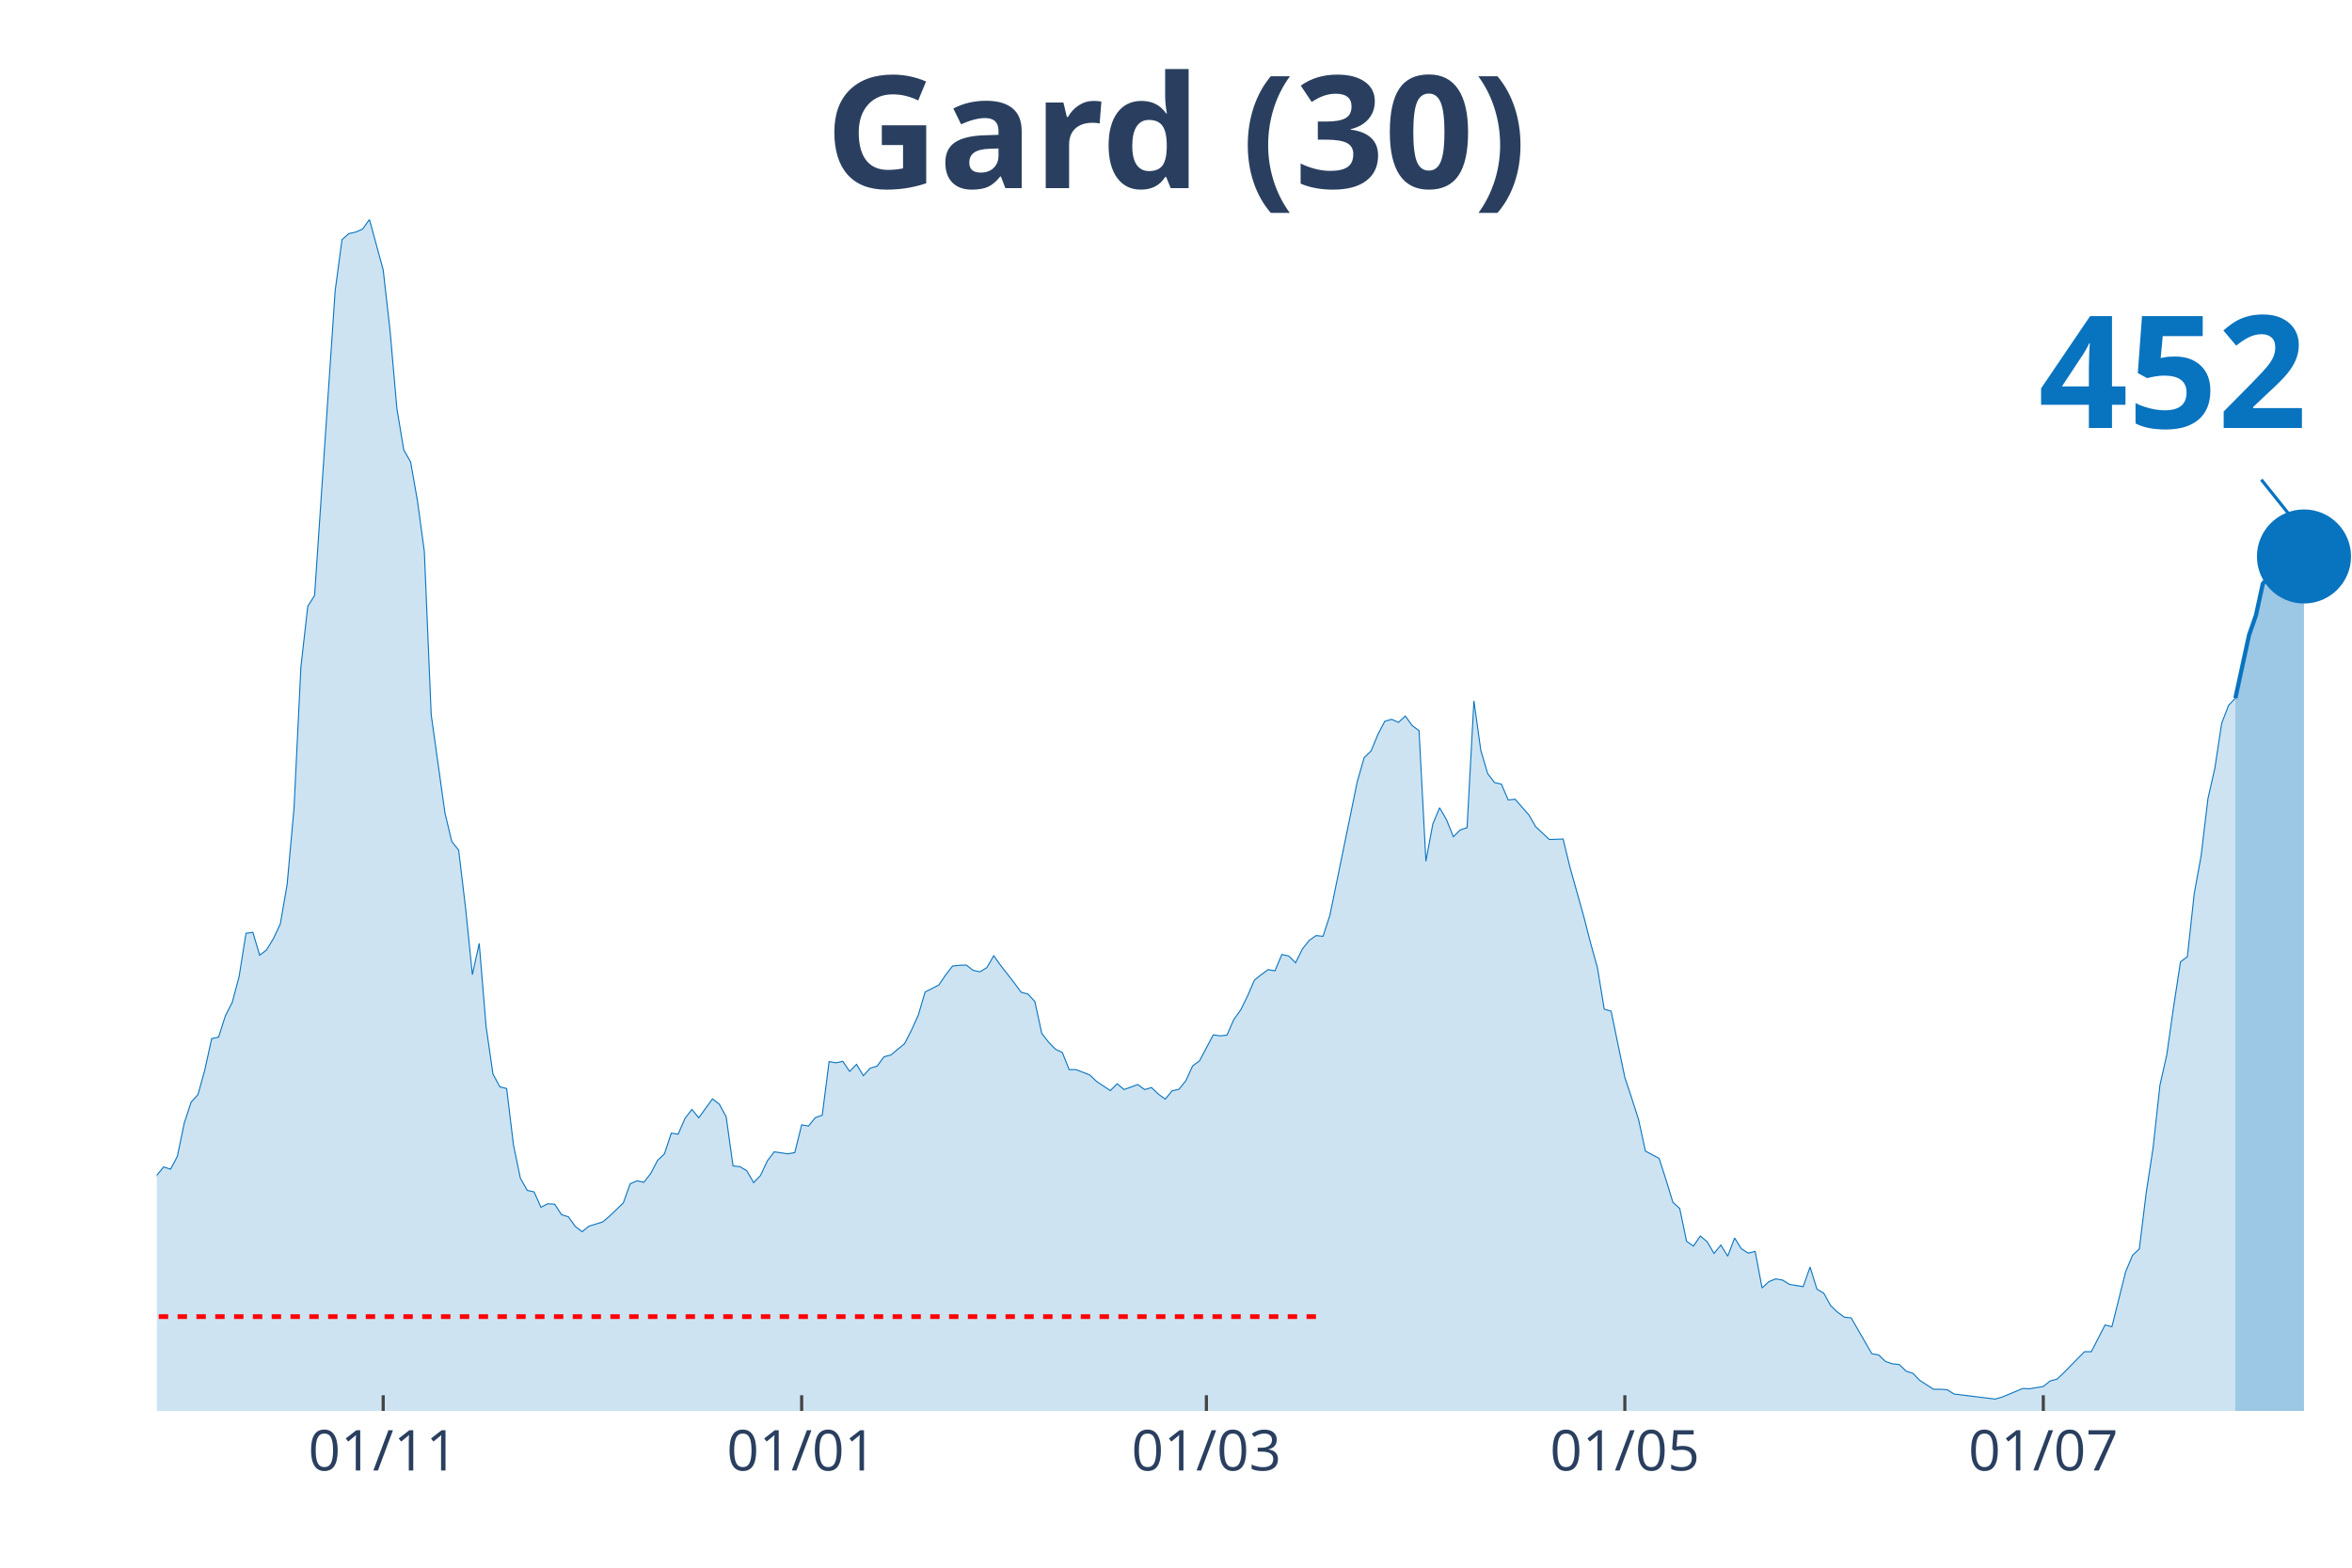
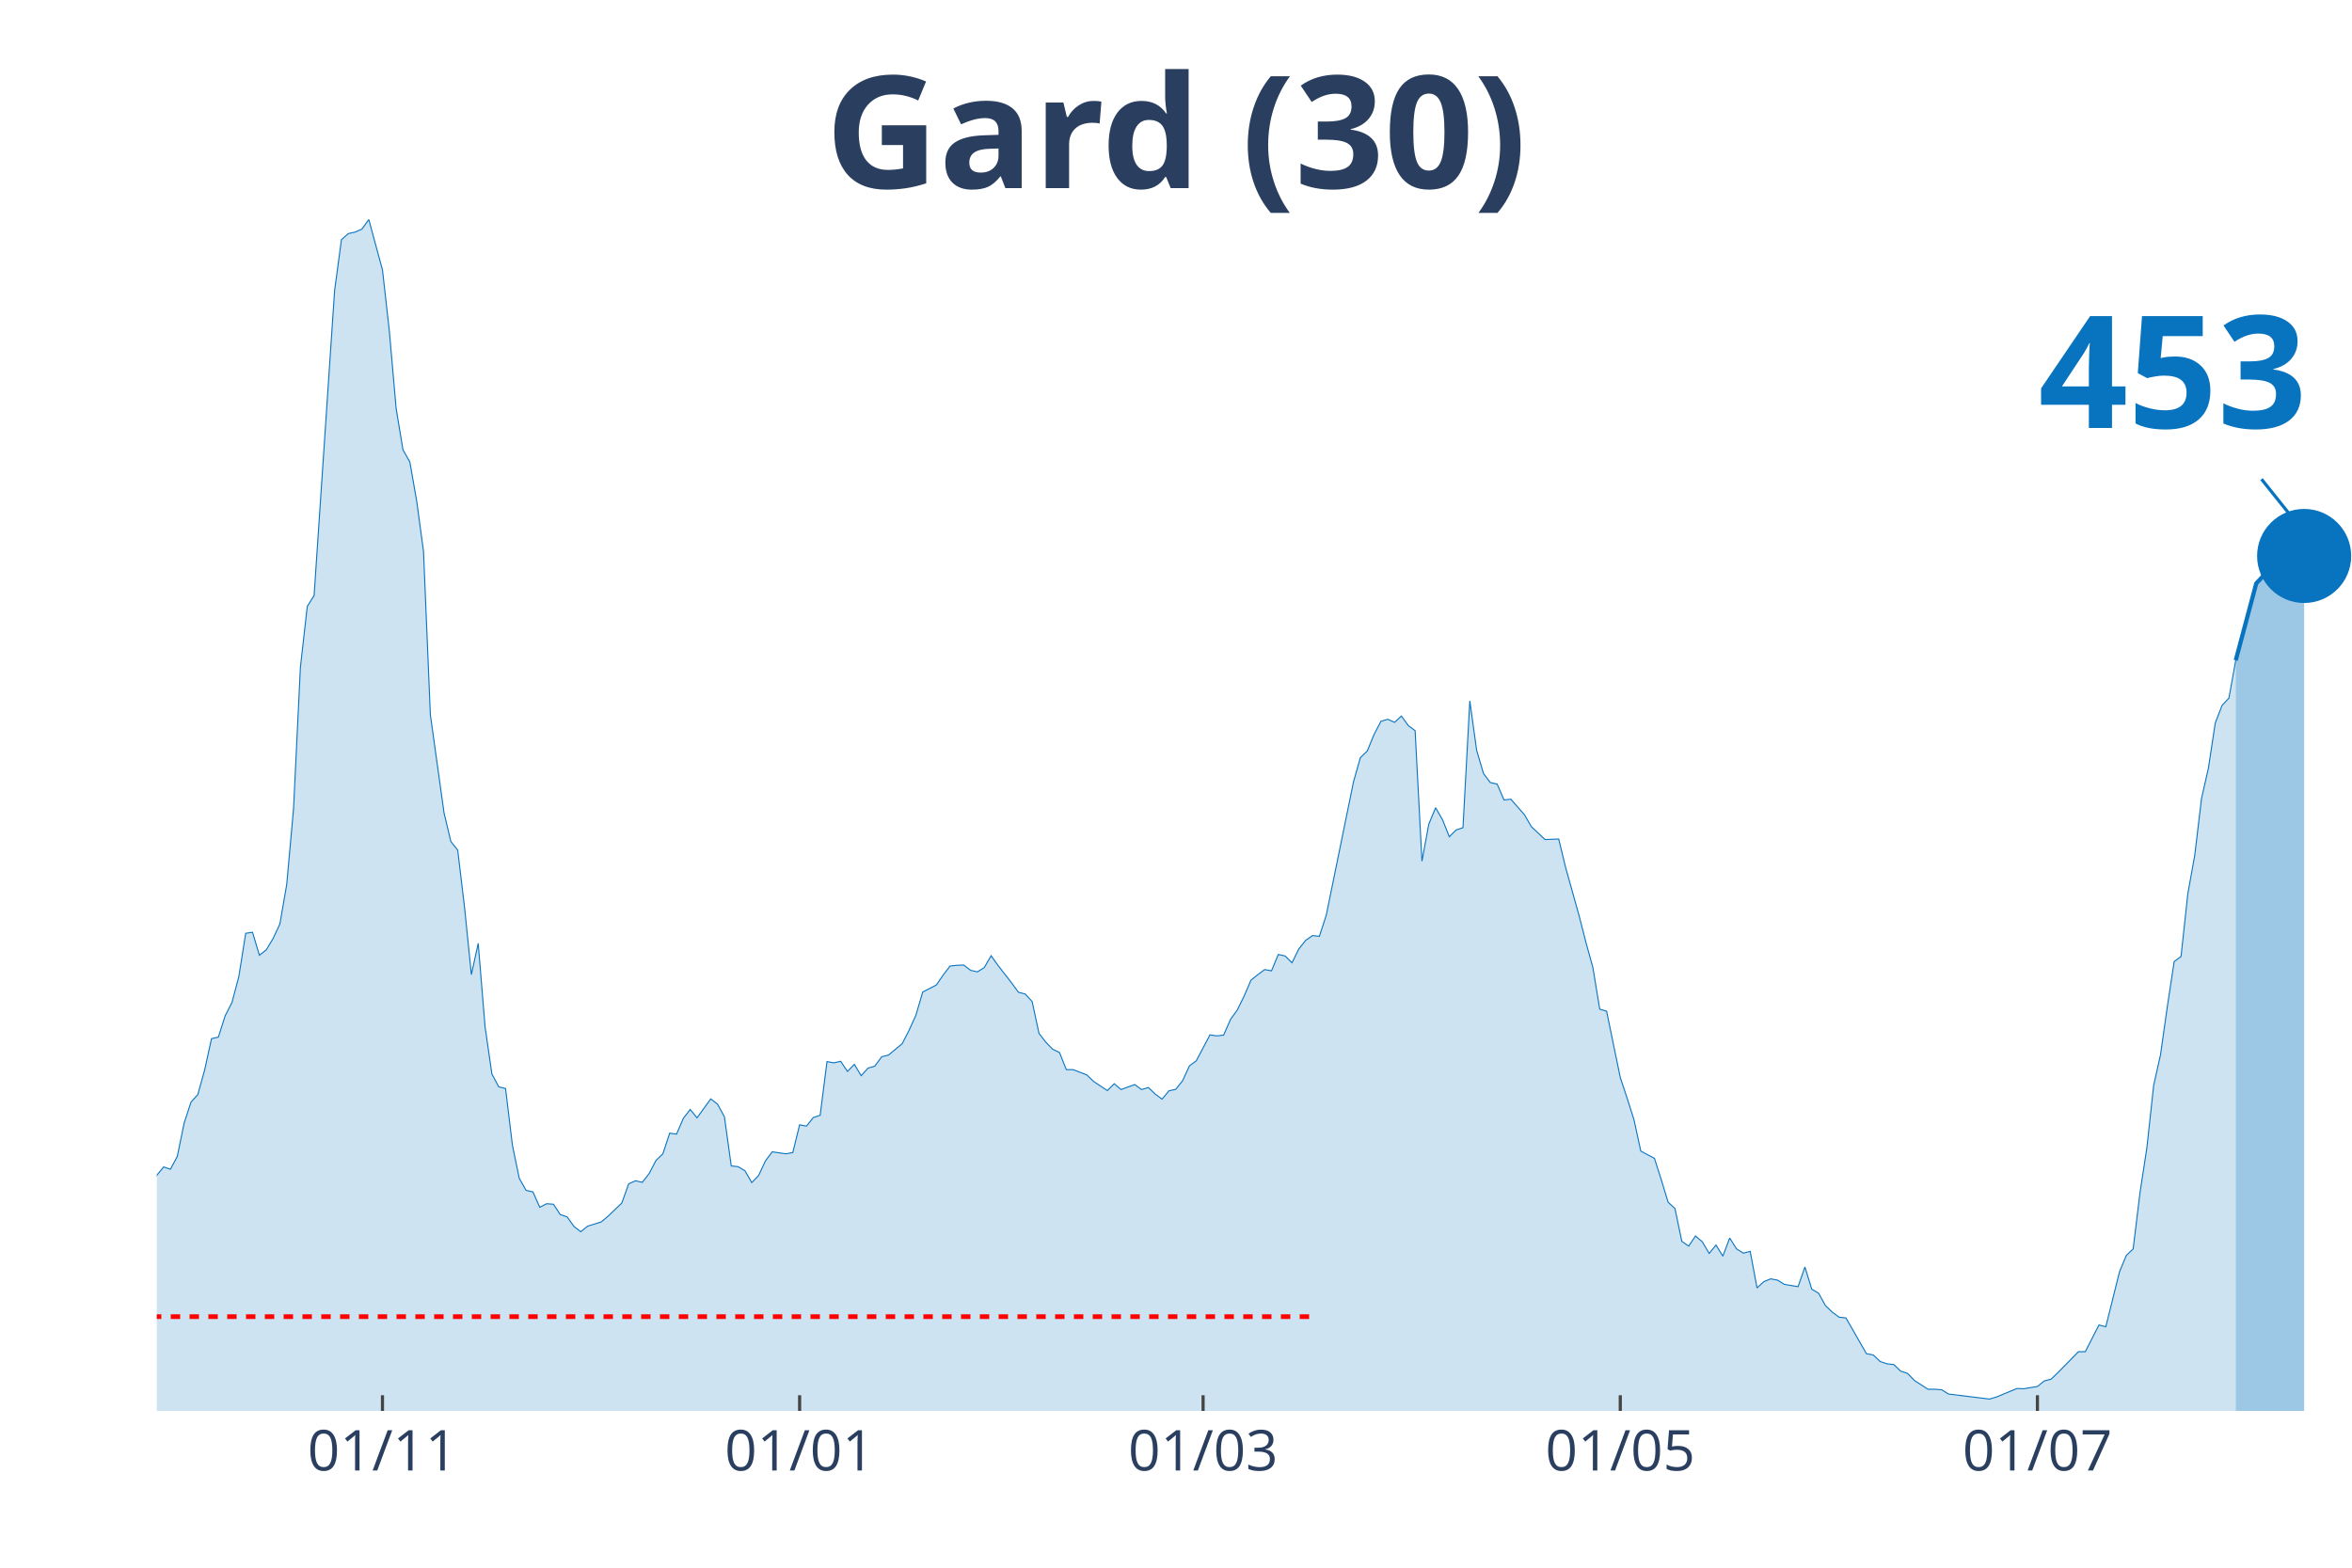
<svg xmlns="http://www.w3.org/2000/svg" class="main-svg" width="1125" height="750" style="" viewBox="0 0 750 500">
  <rect x="0" y="0" width="750" height="500" style="fill: rgb(0, 0, 0); fill-opacity: 0;" />
-   <defs id="defs-8e33f1">
+   <defs id="defs-4dde09">
    <g class="clips">
-       <clipPath id="clip8e33f1xyplot" class="plotclip">
+       <clipPath id="clip4dde09xyplot" class="plotclip">
        <rect width="700" height="380" />
      </clipPath>
-       <clipPath class="axesclip" id="clip8e33f1x">
+       <clipPath class="axesclip" id="clip4dde09x">
        <rect x="50" y="0" width="700" height="500" />
      </clipPath>
-       <clipPath class="axesclip" id="clip8e33f1y">
+       <clipPath class="axesclip" id="clip4dde09y">
        <rect x="0" y="70" width="750" height="380" />
      </clipPath>
-       <clipPath class="axesclip" id="clip8e33f1xy">
+       <clipPath class="axesclip" id="clip4dde09xy">
        <rect x="50" y="70" width="700" height="380" />
      </clipPath>
    </g>
    <g class="gradients" />
  </defs>
  <g class="bglayer">
    <rect class="bg" x="50" y="70" width="700" height="380" style="fill: rgb(0, 0, 0); fill-opacity: 0; stroke-width: 0;" />
  </g>
  <g class="layer-below">
    <g class="imagelayer" />
    <g class="shapelayer" />
  </g>
  <g class="cartesianlayer">
    <g class="subplot xy">
      <g class="layer-subplot">
        <g class="shapelayer" />
        <g class="imagelayer" />
      </g>
      <g class="gridlayer">
        <g class="x">
-           <path class="xgrid crisp" transform="translate(122.19,0)" d="M0,70v380" style="stroke: rgb(255, 255, 255); stroke-opacity: 1; stroke-width: 1px;" />
-           <path class="xgrid crisp" transform="translate(255.63,0)" d="M0,70v380" style="stroke: rgb(255, 255, 255); stroke-opacity: 1; stroke-width: 1px;" />
-           <path class="xgrid crisp" transform="translate(384.69,0)" d="M0,70v380" style="stroke: rgb(255, 255, 255); stroke-opacity: 1; stroke-width: 1px;" />
-           <path class="xgrid crisp" transform="translate(518.13,0)" d="M0,70v380" style="stroke: rgb(255, 255, 255); stroke-opacity: 1; stroke-width: 1px;" />
-           <path class="xgrid crisp" transform="translate(651.56,0)" d="M0,70v380" style="stroke: rgb(255, 255, 255); stroke-opacity: 1; stroke-width: 1px;" />
+           <path class="xgrid crisp" transform="translate(121.96,0)" d="M0,70v380" style="stroke: rgb(255, 255, 255); stroke-opacity: 1; stroke-width: 1px;" />
+           <path class="xgrid crisp" transform="translate(254.98,0)" d="M0,70v380" style="stroke: rgb(255, 255, 255); stroke-opacity: 1; stroke-width: 1px;" />
+           <path class="xgrid crisp" transform="translate(383.64,0)" d="M0,70v380" style="stroke: rgb(255, 255, 255); stroke-opacity: 1; stroke-width: 1px;" />
+           <path class="xgrid crisp" transform="translate(516.67,0)" d="M0,70v380" style="stroke: rgb(255, 255, 255); stroke-opacity: 1; stroke-width: 1px;" />
+           <path class="xgrid crisp" transform="translate(649.69,0)" d="M0,70v380" style="stroke: rgb(255, 255, 255); stroke-opacity: 1; stroke-width: 1px;" />
        </g>
        <g class="y" />
      </g>
      <g class="zerolinelayer" />
      <path class="xlines-below" />
      <path class="ylines-below" />
      <g class="overlines-below" />
      <g class="xaxislayer-below" />
      <g class="yaxislayer-below" />
      <g class="overaxes-below" />
-       <g class="plot" transform="translate(50, 70)" clip-path="url('#clip8e33f1xyplot')">
+       <g class="plot" transform="translate(50, 70)" clip-path="url('#clip4dde09xyplot')">
        <g class="scatterlayer mlayer">
-           <g class="trace scatter trace752d6e" style="stroke-miterlimit: 2;">
+           <g class="trace scatter trace2cf7a0" style="stroke-miterlimit: 2;">
            <g class="fills">
              <g>
-                 <path class="js-fill" d="M662.81,380L-297.5,380L-297.5,374.45L-290.94,375.98L-288.75,375.74L-266.87,377.59L-264.69,378.07L-258.12,375.58L-255.94,375.58L-251.56,373.09L-249.37,371.16L-238.44,369.79L-236.25,372.12L-227.5,377.27L-225.31,377.19L-203.44,376.54L-201.25,376.54L-161.87,378.07L-159.69,376.7L-148.75,373.65L-146.56,372.93L-137.81,373.73L-135.62,373.65L-118.12,370.27L-115.94,368.99L-109.37,365.85L-107.19,363.12L-100.62,362.39L-98.44,359.58L-94.06,356.2L-91.87,355.88L-83.12,351.38L-80.94,351.78L-72.19,350.1L-70,348.65L-67.81,347.92L-65.62,344.31L-61.25,338.84L-59.06,337.72L-52.5,333.94L-50.31,335.38L-45.94,332.01L-43.75,332.81L-41.56,333.45L-39.37,331.85L-37.19,332.41L-35,328.23L-32.81,327.26L-30.62,324.45L-28.44,322.04L-26.25,321.8L-24.06,316.73L-21.87,314.56L-19.69,314.16L-17.5,314.88L-15.31,317.14L-13.12,316.17L-10.94,315.05L-8.75,316.17L-4.37,318.02L-2.19,311.51L0,304.84L2.19,302.18L4.38,302.91L6.56,298.81L8.75,288.2L10.94,281.52L13.13,279.11L15.31,271.23L17.5,261.27L19.69,260.78L21.88,253.95L24.06,249.69L26.25,241.41L28.44,227.66L30.63,227.34L32.81,234.66L35,232.97L37.19,229.35L39.38,224.69L41.56,212.07L43.75,187.87L45.94,142.85L48.13,123.4L50.31,119.94L56.88,22.67L59.06,6.43L61.25,4.5L63.44,4.02L65.63,3.05L67.81,0L72.19,16.08L74.38,35.45L76.56,60.29L78.75,73.48L80.94,77.33L83.13,89.79L85.31,105.87L87.5,157.96L91.88,189.24L94.06,198.4L96.25,201.13L98.44,219.38L100.63,240.85L102.81,230.88L105,257.41L107.19,272.52L109.38,276.62L111.56,277.18L113.75,295.27L115.94,305.8L118.13,309.66L120.31,310.14L122.5,315.05L124.69,313.92L126.88,314.08L129.06,317.38L131.25,318.1L133.44,321.16L135.63,322.84L137.81,321.07L142.19,319.71L144.38,317.86L148.75,313.68L150.94,307.57L153.13,306.6L155.31,307.09L157.5,304.27L159.69,300.09L161.88,298L164.06,291.41L166.25,291.73L168.44,286.67L170.63,283.85L172.81,286.51L177.19,280.48L179.38,282.17L181.56,286.19L183.75,301.86L185.94,302.1L188.13,303.39L190.31,307.17L192.5,304.92L194.69,300.25L196.88,297.36L201.25,298L203.44,297.6L205.63,288.76L207.81,289.16L210,286.43L212.19,285.7L214.38,268.58L216.56,268.98L218.75,268.5L220.94,271.72L223.13,269.46L225.31,273.08L227.5,270.67L229.69,270.03L231.88,267.05L234.06,266.49L238.44,262.87L240.63,258.61L242.81,253.79L245,246.39L249.38,244.14L251.56,240.93L253.75,238.11L255.94,237.87L258.13,237.79L260.31,239.48L262.5,239.96L264.69,238.6L266.88,234.82L269.06,237.87L273.44,243.5L275.63,246.47L277.81,247.04L280,249.45L282.19,259.58L284.38,262.39L286.56,264.64L288.75,265.69L290.94,271.15L293.13,271.15L297.5,272.84L299.69,274.93L304.06,277.83L306.25,275.65L308.44,277.5L310.63,276.7L312.81,275.9L315,277.5L317.19,276.86L319.38,278.95L321.56,280.56L323.75,277.91L325.94,277.42L328.13,274.69L330.31,269.95L332.5,268.34L336.88,260.06L339.06,260.38L341.25,260.14L343.44,255.16L345.63,252.1L347.81,247.68L350,242.61L352.19,240.85L354.38,239.24L356.56,239.64L358.75,234.42L360.94,234.9L363.13,237.07L365.31,232.65L367.5,229.91L369.69,228.39L371.88,228.63L374.06,221.95L382.81,179.27L385,171.63L387.19,169.54L389.38,164.24L391.56,160.06L393.75,159.41L395.94,160.38L398.13,158.37L400.31,161.42L402.5,163.03L404.69,204.67L406.88,192.85L409.06,187.63L411.25,191.41L413.44,196.87L415.63,194.7L417.81,193.98L420,153.54L422.19,169.3L424.38,176.7L426.56,179.59L428.75,180.07L430.94,185.14L433.13,184.9L437.5,189.88L439.69,193.66L444.06,197.76L446.25,197.68L448.44,197.6L450.63,206.6L455,222.2L457.19,230.72L459.38,238.6L461.56,251.86L463.75,252.5L465.94,263.11L468.13,273.65L470.31,280.24L472.5,287.07L474.69,297.12L479.06,299.45L481.25,306.28L483.44,313.44L485.63,315.45L487.81,325.9L490,327.43L492.19,324.21L494.38,326.06L496.56,329.76L498.75,327.1L500.94,330.64L503.13,324.85L505.31,328.31L507.5,329.68L509.69,329.11L511.88,340.77L514.06,338.76L516.25,337.88L518.44,338.28L520.63,339.64L525,340.37L527.19,334.1L529.38,341.17L531.56,342.46L533.75,346.4L535.94,348.49L538.13,350.1L540.31,350.34L546.88,361.75L549.06,362.15L551.25,364.24L553.44,364.97L555.63,365.21L557.81,367.3L560,368.02L562.19,370.27L566.56,373.09L568.75,373.09L570.94,373.25L573.13,374.61L586.25,376.22L588.44,375.58L595,372.85L597.19,372.93L601.56,372.2L603.75,370.43L605.94,369.87L608.13,367.78L614.69,361.11L616.88,361.11L621.25,352.59L623.44,353.15L627.81,335.63L630,330.4L632.19,328.31L634.38,310.38L636.56,296.15L638.75,276.14L640.94,266.41L643.13,250.98L645.31,236.75L647.5,235.14L649.69,215.04L651.88,202.98L654.06,184.73L656.25,175.09L658.44,160.7L660.63,154.99L662.81,152.66" style="fill: rgb(8, 115, 191); fill-opacity: 0.2; stroke-width: 0;" />
+                 <path class="js-fill" d="M662.93,380L-296.57,380L-296.57,374.45L-290.03,375.98L-287.85,375.74L-266.04,377.59L-263.86,378.07L-257.32,375.58L-255.14,375.58L-250.78,373.09L-248.6,371.16L-237.69,369.79L-235.51,372.12L-226.79,377.27L-224.61,377.19L-204.98,376.62L-202.8,376.54L-159.19,376.7L-157.01,375.58L-137.38,373.73L-135.2,373.65L-117.76,370.27L-115.58,368.99L-109.03,365.85L-106.85,363.12L-100.31,362.39L-98.13,359.58L-93.77,356.2L-91.59,355.88L-82.87,351.38L-80.69,351.78L-71.96,350.1L-69.78,348.65L-67.6,347.92L-65.42,344.31L-61.06,338.84L-58.88,337.72L-52.34,333.94L-50.16,335.38L-45.79,332.01L-43.61,332.81L-41.43,333.45L-39.25,331.85L-37.07,332.41L-34.89,328.23L-32.71,327.26L-30.53,324.45L-28.35,322.04L-26.17,321.8L-23.99,316.73L-21.81,314.56L-19.63,314.16L-17.45,314.88L-15.26,317.14L-13.08,316.17L-10.9,315.05L-8.72,316.17L-4.36,318.02L-2.18,311.51L0,304.84L2.18,302.18L4.36,302.91L6.54,298.81L8.72,288.2L10.9,281.52L13.08,279.11L15.26,271.23L17.45,261.27L19.63,260.78L21.81,253.95L23.99,249.69L26.17,241.41L28.35,227.66L30.53,227.34L32.71,234.66L34.89,232.97L37.07,229.35L39.25,224.69L41.43,212.07L43.61,187.87L45.79,142.85L47.98,123.4L50.16,119.94L56.7,22.67L58.88,6.43L61.06,4.5L63.24,4.02L65.42,3.05L67.6,0L71.96,16.08L74.14,35.45L76.32,60.29L78.5,73.48L80.69,77.33L82.87,89.79L85.05,105.87L87.23,157.96L91.59,189.24L93.77,198.4L95.95,201.13L98.13,219.38L100.31,240.85L102.49,230.88L104.67,257.41L106.85,272.52L109.03,276.62L111.21,277.18L113.4,295.27L115.58,305.8L117.76,309.66L119.94,310.14L122.12,315.05L124.3,313.92L126.48,314.08L128.66,317.38L130.84,318.1L133.02,321.16L135.2,322.84L137.38,321.07L141.74,319.71L143.93,317.86L148.29,313.68L150.47,307.57L152.65,306.6L154.83,307.09L157.01,304.27L159.19,300.09L161.37,298L163.55,291.41L165.73,291.73L167.91,286.67L170.09,283.85L172.27,286.51L176.64,280.48L178.82,282.17L181,286.19L183.18,301.86L185.36,302.1L187.54,303.39L189.72,307.17L191.9,304.92L194.08,300.25L196.26,297.36L200.62,298L202.8,297.6L204.98,288.76L207.17,289.16L209.35,286.43L211.53,285.7L213.71,268.58L215.89,268.98L218.07,268.5L220.25,271.72L222.43,269.46L224.61,273.08L226.79,270.67L228.97,270.03L231.15,267.05L233.33,266.49L237.69,262.87L239.88,258.61L242.06,253.79L244.24,246.39L248.6,244.14L250.78,240.93L252.96,238.11L255.14,237.87L257.32,237.79L259.5,239.48L261.68,239.96L263.86,238.6L266.04,234.82L268.22,237.87L272.59,243.5L274.77,246.47L276.95,247.04L279.13,249.45L281.31,259.58L283.49,262.39L285.67,264.64L287.85,265.69L290.03,271.15L292.21,271.15L296.57,272.84L298.75,274.93L303.12,277.83L305.3,275.65L307.48,277.5L309.66,276.7L311.84,275.9L314.02,277.5L316.2,276.86L318.38,278.95L320.56,280.56L322.74,277.91L324.92,277.42L327.1,274.69L329.28,269.95L331.46,268.34L335.83,260.06L338.01,260.38L340.19,260.14L342.37,255.16L344.55,252.1L346.73,247.68L348.91,242.61L351.09,240.85L353.27,239.24L355.45,239.64L357.63,234.42L359.81,234.9L361.99,237.07L364.17,232.65L366.36,229.91L368.54,228.39L370.72,228.63L372.9,221.95L381.62,179.27L383.8,171.63L385.98,169.54L388.16,164.24L390.34,160.06L392.52,159.41L394.7,160.38L396.88,158.37L399.07,161.42L401.25,163.03L403.43,204.67L405.61,192.85L407.79,187.63L409.97,191.41L412.15,196.87L414.33,194.7L416.51,193.98L418.69,153.54L420.87,169.3L423.05,176.7L425.23,179.59L427.41,180.07L429.6,185.14L431.78,184.9L436.14,189.88L438.32,193.66L442.68,197.76L444.86,197.68L447.04,197.6L449.22,206.6L453.58,222.2L455.76,230.72L457.94,238.6L460.12,251.86L462.31,252.5L464.49,263.11L466.67,273.65L468.85,280.24L471.03,287.07L473.21,297.12L477.57,299.45L479.75,306.28L481.93,313.44L484.11,315.45L486.29,325.9L488.47,327.43L490.65,324.21L492.83,326.06L495.02,329.76L497.2,327.1L499.38,330.64L501.56,324.85L503.74,328.31L505.92,329.68L508.1,329.11L510.28,340.77L512.46,338.76L514.64,337.88L516.82,338.28L519,339.64L523.36,340.37L525.55,334.1L527.73,341.17L529.91,342.46L532.09,346.4L534.27,348.49L536.45,350.1L538.63,350.34L545.17,361.75L547.35,362.15L549.53,364.24L551.71,364.97L553.89,365.21L556.07,367.3L558.26,368.02L560.44,370.27L564.8,373.09L566.98,373.09L569.16,373.25L571.34,374.61L584.42,376.22L586.6,375.58L593.15,372.85L595.33,372.93L599.69,372.2L601.87,370.43L604.05,369.87L606.23,367.78L612.77,361.11L614.95,361.11L619.31,352.59L621.5,353.15L625.86,335.63L628.04,330.4L630.22,328.31L632.4,310.38L634.58,296.15L636.76,276.14L638.94,266.41L641.12,250.98L643.3,236.67L645.48,235.06L647.66,214.96L649.84,202.9L652.02,184.65L654.21,175.01L656.39,160.62L658.57,154.99L660.75,152.66L662.93,140.6" style="fill: rgb(8, 115, 191); fill-opacity: 0.2; stroke-width: 0;" />
              </g>
            </g>
            <g class="errorbars" />
            <g class="lines">
-               <path class="js-line" d="M-297.5,374.45L-290.94,375.98L-288.75,375.74L-266.87,377.59L-264.69,378.07L-258.12,375.58L-255.94,375.58L-251.56,373.09L-249.37,371.16L-238.44,369.79L-236.25,372.12L-227.5,377.27L-225.31,377.19L-203.44,376.54L-201.25,376.54L-161.87,378.07L-159.69,376.7L-148.75,373.65L-146.56,372.93L-137.81,373.73L-135.62,373.65L-118.12,370.27L-115.94,368.99L-109.37,365.85L-107.19,363.12L-100.62,362.39L-98.44,359.58L-94.06,356.2L-91.87,355.88L-83.12,351.38L-80.94,351.78L-72.19,350.1L-70,348.65L-67.81,347.92L-65.62,344.31L-61.25,338.84L-59.06,337.72L-52.5,333.94L-50.31,335.38L-45.94,332.01L-43.75,332.81L-41.56,333.45L-39.37,331.85L-37.19,332.41L-35,328.23L-32.81,327.26L-30.62,324.45L-28.44,322.04L-26.25,321.8L-24.06,316.73L-21.87,314.56L-19.69,314.16L-17.5,314.88L-15.31,317.14L-13.12,316.17L-10.94,315.05L-8.75,316.17L-4.37,318.02L-2.19,311.51L0,304.84L2.19,302.18L4.38,302.91L6.56,298.81L8.75,288.2L10.94,281.52L13.13,279.11L15.31,271.23L17.5,261.27L19.69,260.78L21.88,253.95L24.06,249.69L26.25,241.41L28.44,227.66L30.63,227.34L32.81,234.66L35,232.97L37.19,229.35L39.38,224.69L41.56,212.07L43.75,187.87L45.94,142.85L48.13,123.4L50.31,119.94L56.88,22.67L59.06,6.43L61.25,4.5L63.44,4.02L65.63,3.05L67.81,0L72.19,16.08L74.38,35.45L76.56,60.29L78.75,73.48L80.94,77.33L83.13,89.79L85.31,105.87L87.5,157.96L91.88,189.24L94.06,198.4L96.25,201.13L98.44,219.38L100.63,240.85L102.81,230.88L105,257.41L107.19,272.52L109.38,276.62L111.56,277.18L113.75,295.27L115.94,305.8L118.13,309.66L120.31,310.14L122.5,315.05L124.69,313.92L126.88,314.08L129.06,317.38L131.25,318.1L133.44,321.16L135.63,322.84L137.81,321.07L142.19,319.71L144.38,317.86L148.75,313.68L150.94,307.57L153.13,306.6L155.31,307.09L157.5,304.27L159.69,300.09L161.88,298L164.06,291.41L166.25,291.73L168.44,286.67L170.63,283.85L172.81,286.51L177.19,280.48L179.38,282.17L181.56,286.19L183.75,301.86L185.94,302.1L188.13,303.39L190.31,307.17L192.5,304.92L194.69,300.25L196.88,297.36L201.25,298L203.44,297.6L205.63,288.76L207.81,289.16L210,286.43L212.19,285.7L214.38,268.58L216.56,268.98L218.75,268.5L220.94,271.72L223.13,269.46L225.31,273.08L227.5,270.67L229.69,270.03L231.88,267.05L234.06,266.49L238.44,262.87L240.63,258.61L242.81,253.79L245,246.39L249.38,244.14L251.56,240.93L253.75,238.11L255.94,237.87L258.13,237.79L260.31,239.48L262.5,239.96L264.69,238.6L266.88,234.82L269.06,237.87L273.44,243.5L275.63,246.47L277.81,247.04L280,249.45L282.19,259.58L284.38,262.39L286.56,264.64L288.75,265.69L290.94,271.15L293.13,271.15L297.5,272.84L299.69,274.93L304.06,277.83L306.25,275.65L308.44,277.5L310.63,276.7L312.81,275.9L315,277.5L317.19,276.86L319.38,278.95L321.56,280.56L323.75,277.91L325.94,277.42L328.13,274.69L330.31,269.95L332.5,268.34L336.88,260.06L339.06,260.38L341.25,260.14L343.44,255.16L345.63,252.1L347.81,247.68L350,242.61L352.19,240.85L354.38,239.24L356.56,239.64L358.75,234.42L360.94,234.9L363.13,237.07L365.31,232.65L367.5,229.91L369.69,228.39L371.88,228.63L374.06,221.95L382.81,179.27L385,171.63L387.19,169.54L389.38,164.24L391.56,160.06L393.75,159.41L395.94,160.38L398.13,158.37L400.31,161.42L402.5,163.03L404.69,204.67L406.88,192.85L409.06,187.63L411.25,191.41L413.44,196.87L415.63,194.7L417.81,193.98L420,153.54L422.19,169.3L424.38,176.7L426.56,179.59L428.75,180.07L430.94,185.14L433.13,184.9L437.5,189.88L439.69,193.66L444.06,197.76L446.25,197.68L448.44,197.6L450.63,206.6L455,222.2L457.19,230.72L459.38,238.6L461.56,251.86L463.75,252.5L465.94,263.11L468.13,273.65L470.31,280.24L472.5,287.07L474.69,297.12L479.06,299.45L481.25,306.28L483.44,313.44L485.63,315.45L487.81,325.9L490,327.43L492.19,324.21L494.38,326.06L496.56,329.76L498.75,327.1L500.94,330.64L503.13,324.85L505.31,328.31L507.5,329.68L509.69,329.11L511.88,340.77L514.06,338.76L516.25,337.88L518.44,338.28L520.63,339.64L525,340.37L527.19,334.1L529.38,341.17L531.56,342.46L533.75,346.4L535.94,348.49L538.13,350.1L540.31,350.34L546.88,361.75L549.06,362.15L551.25,364.24L553.44,364.97L555.63,365.21L557.81,367.3L560,368.02L562.19,370.27L566.56,373.09L568.75,373.09L570.94,373.25L573.13,374.61L586.25,376.22L588.44,375.58L595,372.85L597.19,372.93L601.56,372.2L603.75,370.43L605.94,369.87L608.13,367.78L614.69,361.11L616.88,361.11L621.25,352.59L623.44,353.15L627.81,335.63L630,330.4L632.19,328.31L634.38,310.38L636.56,296.15L638.75,276.14L640.94,266.41L643.13,250.98L645.31,236.75L647.5,235.14L649.69,215.04L651.88,202.98L654.06,184.73L656.25,175.09L658.44,160.7L660.63,154.99L662.81,152.66" style="vector-effect: non-scaling-stroke; fill: none; stroke: rgb(8, 115, 191); stroke-opacity: 1; stroke-width: 0.5px; opacity: 1;" />
+               <path class="js-line" d="M-296.57,374.45L-290.03,375.98L-287.85,375.74L-266.04,377.59L-263.86,378.07L-257.32,375.58L-255.14,375.58L-250.78,373.09L-248.6,371.16L-237.69,369.79L-235.51,372.12L-226.79,377.27L-224.61,377.19L-204.98,376.62L-202.8,376.54L-159.19,376.7L-157.01,375.58L-137.38,373.73L-135.2,373.65L-117.76,370.27L-115.58,368.99L-109.03,365.85L-106.85,363.12L-100.31,362.39L-98.13,359.58L-93.77,356.2L-91.59,355.88L-82.87,351.38L-80.69,351.78L-71.96,350.1L-69.78,348.65L-67.6,347.92L-65.42,344.31L-61.06,338.84L-58.88,337.72L-52.34,333.94L-50.16,335.38L-45.79,332.01L-43.61,332.81L-41.43,333.45L-39.25,331.85L-37.07,332.41L-34.89,328.23L-32.71,327.26L-30.53,324.45L-28.35,322.04L-26.17,321.8L-23.99,316.73L-21.81,314.56L-19.63,314.16L-17.45,314.88L-15.26,317.14L-13.08,316.17L-10.9,315.05L-8.72,316.17L-4.36,318.02L-2.18,311.51L0,304.84L2.18,302.18L4.36,302.91L6.54,298.81L8.72,288.2L10.9,281.52L13.08,279.11L15.26,271.23L17.45,261.27L19.63,260.78L21.81,253.95L23.99,249.69L26.17,241.41L28.35,227.66L30.53,227.34L32.71,234.66L34.89,232.97L37.07,229.35L39.25,224.69L41.43,212.07L43.61,187.87L45.79,142.85L47.98,123.4L50.16,119.94L56.7,22.67L58.88,6.43L61.06,4.5L63.24,4.02L65.42,3.05L67.6,0L71.96,16.08L74.14,35.45L76.32,60.29L78.5,73.48L80.69,77.33L82.87,89.79L85.05,105.87L87.23,157.96L91.59,189.24L93.77,198.4L95.95,201.13L98.13,219.38L100.31,240.85L102.49,230.88L104.67,257.41L106.85,272.52L109.03,276.62L111.21,277.18L113.4,295.27L115.58,305.8L117.76,309.66L119.94,310.14L122.12,315.05L124.3,313.92L126.48,314.08L128.66,317.38L130.84,318.1L133.02,321.16L135.2,322.84L137.38,321.07L141.74,319.71L143.93,317.86L148.29,313.68L150.47,307.57L152.65,306.6L154.83,307.09L157.01,304.27L159.19,300.09L161.37,298L163.55,291.41L165.73,291.73L167.91,286.67L170.09,283.85L172.27,286.51L176.64,280.48L178.82,282.17L181,286.19L183.18,301.86L185.36,302.1L187.54,303.39L189.72,307.17L191.9,304.92L194.08,300.25L196.26,297.36L200.62,298L202.8,297.6L204.98,288.76L207.17,289.16L209.35,286.43L211.53,285.7L213.71,268.58L215.89,268.98L218.07,268.5L220.25,271.72L222.43,269.46L224.61,273.08L226.79,270.67L228.97,270.03L231.15,267.05L233.33,266.49L237.69,262.87L239.88,258.61L242.06,253.79L244.24,246.39L248.6,244.14L250.78,240.93L252.96,238.11L255.14,237.87L257.32,237.79L259.5,239.48L261.68,239.96L263.86,238.6L266.04,234.82L268.22,237.87L272.59,243.5L274.77,246.47L276.95,247.04L279.13,249.45L281.31,259.58L283.49,262.39L285.67,264.64L287.85,265.69L290.03,271.15L292.21,271.15L296.57,272.84L298.75,274.93L303.12,277.83L305.3,275.65L307.48,277.5L309.66,276.7L311.84,275.9L314.02,277.5L316.2,276.86L318.38,278.95L320.56,280.56L322.74,277.91L324.92,277.42L327.1,274.69L329.28,269.95L331.46,268.34L335.83,260.06L338.01,260.38L340.19,260.14L342.37,255.16L344.55,252.1L346.73,247.68L348.91,242.61L351.09,240.85L353.27,239.24L355.45,239.64L357.63,234.42L359.81,234.9L361.99,237.07L364.17,232.65L366.36,229.91L368.54,228.39L370.72,228.63L372.9,221.95L381.62,179.27L383.8,171.63L385.98,169.54L388.16,164.24L390.34,160.06L392.52,159.41L394.7,160.38L396.88,158.37L399.07,161.42L401.25,163.03L403.43,204.67L405.61,192.85L407.79,187.63L409.97,191.41L412.15,196.87L414.33,194.7L416.51,193.98L418.69,153.54L420.87,169.3L423.05,176.7L425.23,179.59L427.41,180.07L429.6,185.14L431.78,184.9L436.14,189.88L438.32,193.66L442.68,197.76L444.86,197.68L447.04,197.6L449.22,206.6L453.58,222.2L455.76,230.72L457.94,238.6L460.12,251.86L462.31,252.5L464.49,263.11L466.67,273.65L468.85,280.24L471.03,287.07L473.21,297.12L477.57,299.45L479.75,306.28L481.93,313.44L484.11,315.45L486.29,325.9L488.47,327.43L490.65,324.21L492.83,326.06L495.02,329.76L497.2,327.1L499.38,330.64L501.56,324.85L503.74,328.31L505.92,329.68L508.1,329.11L510.28,340.77L512.46,338.76L514.64,337.88L516.82,338.28L519,339.64L523.36,340.37L525.55,334.1L527.73,341.17L529.91,342.46L532.09,346.4L534.27,348.49L536.45,350.1L538.63,350.34L545.17,361.75L547.35,362.15L549.53,364.24L551.71,364.97L553.89,365.21L556.07,367.3L558.26,368.02L560.44,370.27L564.8,373.09L566.98,373.09L569.16,373.25L571.34,374.61L584.42,376.22L586.6,375.58L593.15,372.85L595.33,372.93L599.69,372.2L601.87,370.43L604.05,369.87L606.23,367.78L612.77,361.11L614.95,361.11L619.31,352.59L621.5,353.15L625.86,335.63L628.04,330.4L630.22,328.31L632.4,310.38L634.58,296.15L636.76,276.14L638.94,266.41L641.12,250.98L643.3,236.67L645.48,235.06L647.66,214.96L649.84,202.9L652.02,184.65L654.21,175.01L656.39,160.62L658.57,154.99L660.75,152.66L662.93,140.6" style="vector-effect: non-scaling-stroke; fill: none; stroke: rgb(8, 115, 191); stroke-opacity: 1; stroke-width: 0.5px; opacity: 1;" />
            </g>
            <g class="points" />
            <g class="text" />
          </g>
-           <g class="trace scatter tracecad35d" style="stroke-miterlimit: 2;">
+           <g class="trace scatter trace6506bd" style="stroke-miterlimit: 2;">
            <g class="fills">
              <g>
-                 <path class="js-fill" d="M684.69,380L662.81,380L662.81,152.66L667.19,132.48L669.38,126.21L671.56,116.16L673.75,113.83L678.13,115.68L680.31,112.54L682.5,108.77L684.69,107.48" style="fill: rgb(8, 115, 191); fill-opacity: 0.4; stroke-width: 0;" />
+                 <path class="js-fill" d="M684.74,380L662.93,380L662.93,140.6L669.47,116.08L671.65,113.75L676.01,115.52L678.19,112.38L680.37,108.69L682.55,107.48L684.74,107.32" style="fill: rgb(8, 115, 191); fill-opacity: 0.4; stroke-width: 0;" />
              </g>
            </g>
            <g class="errorbars" />
            <g class="lines">
-               <path class="js-line" d="M662.81,152.66L667.19,132.48L669.38,126.21L671.56,116.16L673.75,113.83L678.13,115.68L680.31,112.54L682.5,108.77L684.69,107.48" style="vector-effect: non-scaling-stroke; fill: none; stroke: rgb(8, 115, 191); stroke-opacity: 1; stroke-width: 2px; opacity: 1;" />
+               <path class="js-line" d="M662.93,140.6L669.47,116.08L671.65,113.75L676.01,115.52L678.19,112.38L680.37,108.69L682.55,107.48L684.74,107.32" style="vector-effect: non-scaling-stroke; fill: none; stroke: rgb(8, 115, 191); stroke-opacity: 1; stroke-width: 2px; opacity: 1;" />
            </g>
            <g class="points" />
            <g class="text" />
          </g>
-           <g class="trace scatter tracec617fa" style="stroke-miterlimit: 2; opacity: 1;">
+           <g class="trace scatter trace92dfde" style="stroke-miterlimit: 2; opacity: 1;">
            <g class="fills" />
            <g class="errorbars" />
            <g class="lines" />
            <g class="points">
-               <path class="point" transform="translate(684.69,107.48)" d="M15,0A15,15 0 1,1 0,-15A15,15 0 0,1 15,0Z" style="opacity: 1; stroke-width: 0px; fill: rgb(8, 115, 191); fill-opacity: 1;" />
+               <path class="point" transform="translate(684.74,107.32)" d="M15,0A15,15 0 1,1 0,-15A15,15 0 0,1 15,0Z" style="opacity: 1; stroke-width: 0px; fill: rgb(8, 115, 191); fill-opacity: 1;" />
            </g>
            <g class="text" />
          </g>
        </g>
      </g>
      <g class="overplot" />
      <path class="xlines-above crisp" style="fill: none; stroke-width: 1px; stroke: rgb(0, 0, 0); stroke-opacity: 0;" d="" />
      <path class="ylines-above crisp" style="fill: none;" d="M0,0" />
      <g class="overlines-above" />
      <g class="xaxislayer-above">
-         <path class="xtick ticks crisp" d="M0,450v-5" transform="translate(122.19,0)" style="stroke: rgb(68, 68, 68); stroke-opacity: 1; stroke-width: 1px;" />
-         <path class="xtick ticks crisp" d="M0,450v-5" transform="translate(255.63,0)" style="stroke: rgb(68, 68, 68); stroke-opacity: 1; stroke-width: 1px;" />
-         <path class="xtick ticks crisp" d="M0,450v-5" transform="translate(384.69,0)" style="stroke: rgb(68, 68, 68); stroke-opacity: 1; stroke-width: 1px;" />
-         <path class="xtick ticks crisp" d="M0,450v-5" transform="translate(518.13,0)" style="stroke: rgb(68, 68, 68); stroke-opacity: 1; stroke-width: 1px;" />
-         <path class="xtick ticks crisp" d="M0,450v-5" transform="translate(651.56,0)" style="stroke: rgb(68, 68, 68); stroke-opacity: 1; stroke-width: 1px;" />
+         <path class="xtick ticks crisp" d="M0,450v-5" transform="translate(121.96,0)" style="stroke: rgb(68, 68, 68); stroke-opacity: 1; stroke-width: 1px;" />
+         <path class="xtick ticks crisp" d="M0,450v-5" transform="translate(254.98,0)" style="stroke: rgb(68, 68, 68); stroke-opacity: 1; stroke-width: 1px;" />
+         <path class="xtick ticks crisp" d="M0,450v-5" transform="translate(383.64,0)" style="stroke: rgb(68, 68, 68); stroke-opacity: 1; stroke-width: 1px;" />
+         <path class="xtick ticks crisp" d="M0,450v-5" transform="translate(516.67,0)" style="stroke: rgb(68, 68, 68); stroke-opacity: 1; stroke-width: 1px;" />
+         <path class="xtick ticks crisp" d="M0,450v-5" transform="translate(649.69,0)" style="stroke: rgb(68, 68, 68); stroke-opacity: 1; stroke-width: 1px;" />
        <g class="xtick">
-           <text text-anchor="middle" x="0" y="469" transform="translate(122.19,0)" style="font-family: 'Open Sans', verdana, arial, sans-serif; font-size: 18px; fill: rgb(42, 63, 95); fill-opacity: 1; white-space: pre;">01/11</text>
+           <text text-anchor="middle" x="0" y="469" transform="translate(121.96,0)" style="font-family: 'Open Sans', verdana, arial, sans-serif; font-size: 18px; fill: rgb(42, 63, 95); fill-opacity: 1; white-space: pre;">01/11</text>
        </g>
        <g class="xtick">
-           <text text-anchor="middle" x="0" y="469" transform="translate(255.63,0)" style="font-family: 'Open Sans', verdana, arial, sans-serif; font-size: 18px; fill: rgb(42, 63, 95); fill-opacity: 1; white-space: pre;">01/01</text>
+           <text text-anchor="middle" x="0" y="469" transform="translate(254.98,0)" style="font-family: 'Open Sans', verdana, arial, sans-serif; font-size: 18px; fill: rgb(42, 63, 95); fill-opacity: 1; white-space: pre;">01/01</text>
        </g>
        <g class="xtick">
-           <text text-anchor="middle" x="0" y="469" transform="translate(384.69,0)" style="font-family: 'Open Sans', verdana, arial, sans-serif; font-size: 18px; fill: rgb(42, 63, 95); fill-opacity: 1; white-space: pre;">01/03</text>
+           <text text-anchor="middle" x="0" y="469" transform="translate(383.64,0)" style="font-family: 'Open Sans', verdana, arial, sans-serif; font-size: 18px; fill: rgb(42, 63, 95); fill-opacity: 1; white-space: pre;">01/03</text>
        </g>
        <g class="xtick">
-           <text text-anchor="middle" x="0" y="469" transform="translate(518.13,0)" style="font-family: 'Open Sans', verdana, arial, sans-serif; font-size: 18px; fill: rgb(42, 63, 95); fill-opacity: 1; white-space: pre;">01/05</text>
+           <text text-anchor="middle" x="0" y="469" transform="translate(516.67,0)" style="font-family: 'Open Sans', verdana, arial, sans-serif; font-size: 18px; fill: rgb(42, 63, 95); fill-opacity: 1; white-space: pre;">01/05</text>
        </g>
        <g class="xtick">
-           <text text-anchor="middle" x="0" y="469" transform="translate(651.56,0)" style="font-family: 'Open Sans', verdana, arial, sans-serif; font-size: 18px; fill: rgb(42, 63, 95); fill-opacity: 1; white-space: pre;">01/07</text>
+           <text text-anchor="middle" x="0" y="469" transform="translate(649.69,0)" style="font-family: 'Open Sans', verdana, arial, sans-serif; font-size: 18px; fill: rgb(42, 63, 95); fill-opacity: 1; white-space: pre;">01/07</text>
        </g>
      </g>
      <g class="yaxislayer-above" />
      <g class="overaxes-above" />
    </g>
  </g>
  <g class="polarlayer" />
  <g class="ternarylayer" />
  <g class="geolayer" />
  <g class="funnelarealayer" />
  <g class="pielayer" />
  <g class="treemaplayer" />
  <g class="sunburstlayer" />
  <g class="glimages" />
-   <defs id="topdefs-8e33f1">
+   <defs id="topdefs-4dde09">
    <g class="clips" />
  </defs>
  <g class="layer-above">
    <g class="imagelayer" />
    <g class="shapelayer">
-       <path data-index="0" fill-rule="evenodd" d="M-1179.37,419.92L419.69,419.92" clip-path="url('#clip8e33f1xy')" style="opacity: 1; stroke: rgb(255, 0, 0); stroke-opacity: 1; fill: rgb(0, 0, 0); fill-opacity: 0; stroke-dasharray: 3px, 3px; stroke-width: 1.5px;" />
+       <path data-index="0" fill-rule="evenodd" d="M-1175.55,419.92L418.54,419.92" clip-path="url('#clip4dde09xy')" style="opacity: 1; stroke: rgb(255, 0, 0); stroke-opacity: 1; fill: rgb(0, 0, 0); fill-opacity: 0; stroke-dasharray: 3px, 3px; stroke-width: 1.5px;" />
    </g>
  </g>
  <g class="infolayer">
    <g class="g-gtitle">
      <text class="gtitle" x="375" y="25" text-anchor="middle" dy="0.7em" style="font-family: 'Open Sans', verdana, arial, sans-serif; font-size: 50px; fill: rgb(42, 63, 95); opacity: 1; font-weight: normal; white-space: pre;">
        <tspan style="font-weight:bold">Gard (30)</tspan>
      </text>
    </g>
    <g class="g-xtitle" />
    <g class="annotation" data-index="0" style="opacity: 1;">
-       <g class="annotation-text-g" transform="rotate(0,692.69,117.48)">
+       <g class="annotation-text-g" transform="rotate(0,692.74,117.32)">
        <g class="cursor-pointer" transform="translate(635, 81)">
          <rect class="bg" x="0.5" y="0.5" width="115" height="71" style="stroke-width: 1px; stroke: rgb(0, 0, 0); stroke-opacity: 0; fill: rgb(255, 255, 255); fill-opacity: 0.6;" />
          <text class="annotation-text" text-anchor="middle" x="57.812" y="55.5" style="font-family: 'Open Sans', verdana, arial, sans-serif; font-size: 50px; fill: rgb(8, 115, 191); fill-opacity: 1; white-space: pre;">
-             <tspan style="font-weight:bold">452 </tspan>
+             <tspan style="font-weight:bold">453 </tspan>
          </text>
        </g>
      </g>
      <g class="annotation-arrow-g" style="opacity: 1;">
-         <path d="M721.09,152.98L732.69,167.48" style="stroke-width: 1px; stroke: rgb(8, 115, 191); stroke-opacity: 1; stroke-dasharray: 0px, 0px, 18.569px, 18.569px;" />
+         <path d="M721.14,152.82L732.74,167.32" style="stroke-width: 1px; stroke: rgb(8, 115, 191); stroke-opacity: 1; stroke-dasharray: 0px, 0px, 18.569px, 18.569px;" />
      </g>
    </g>
  </g>
</svg>
